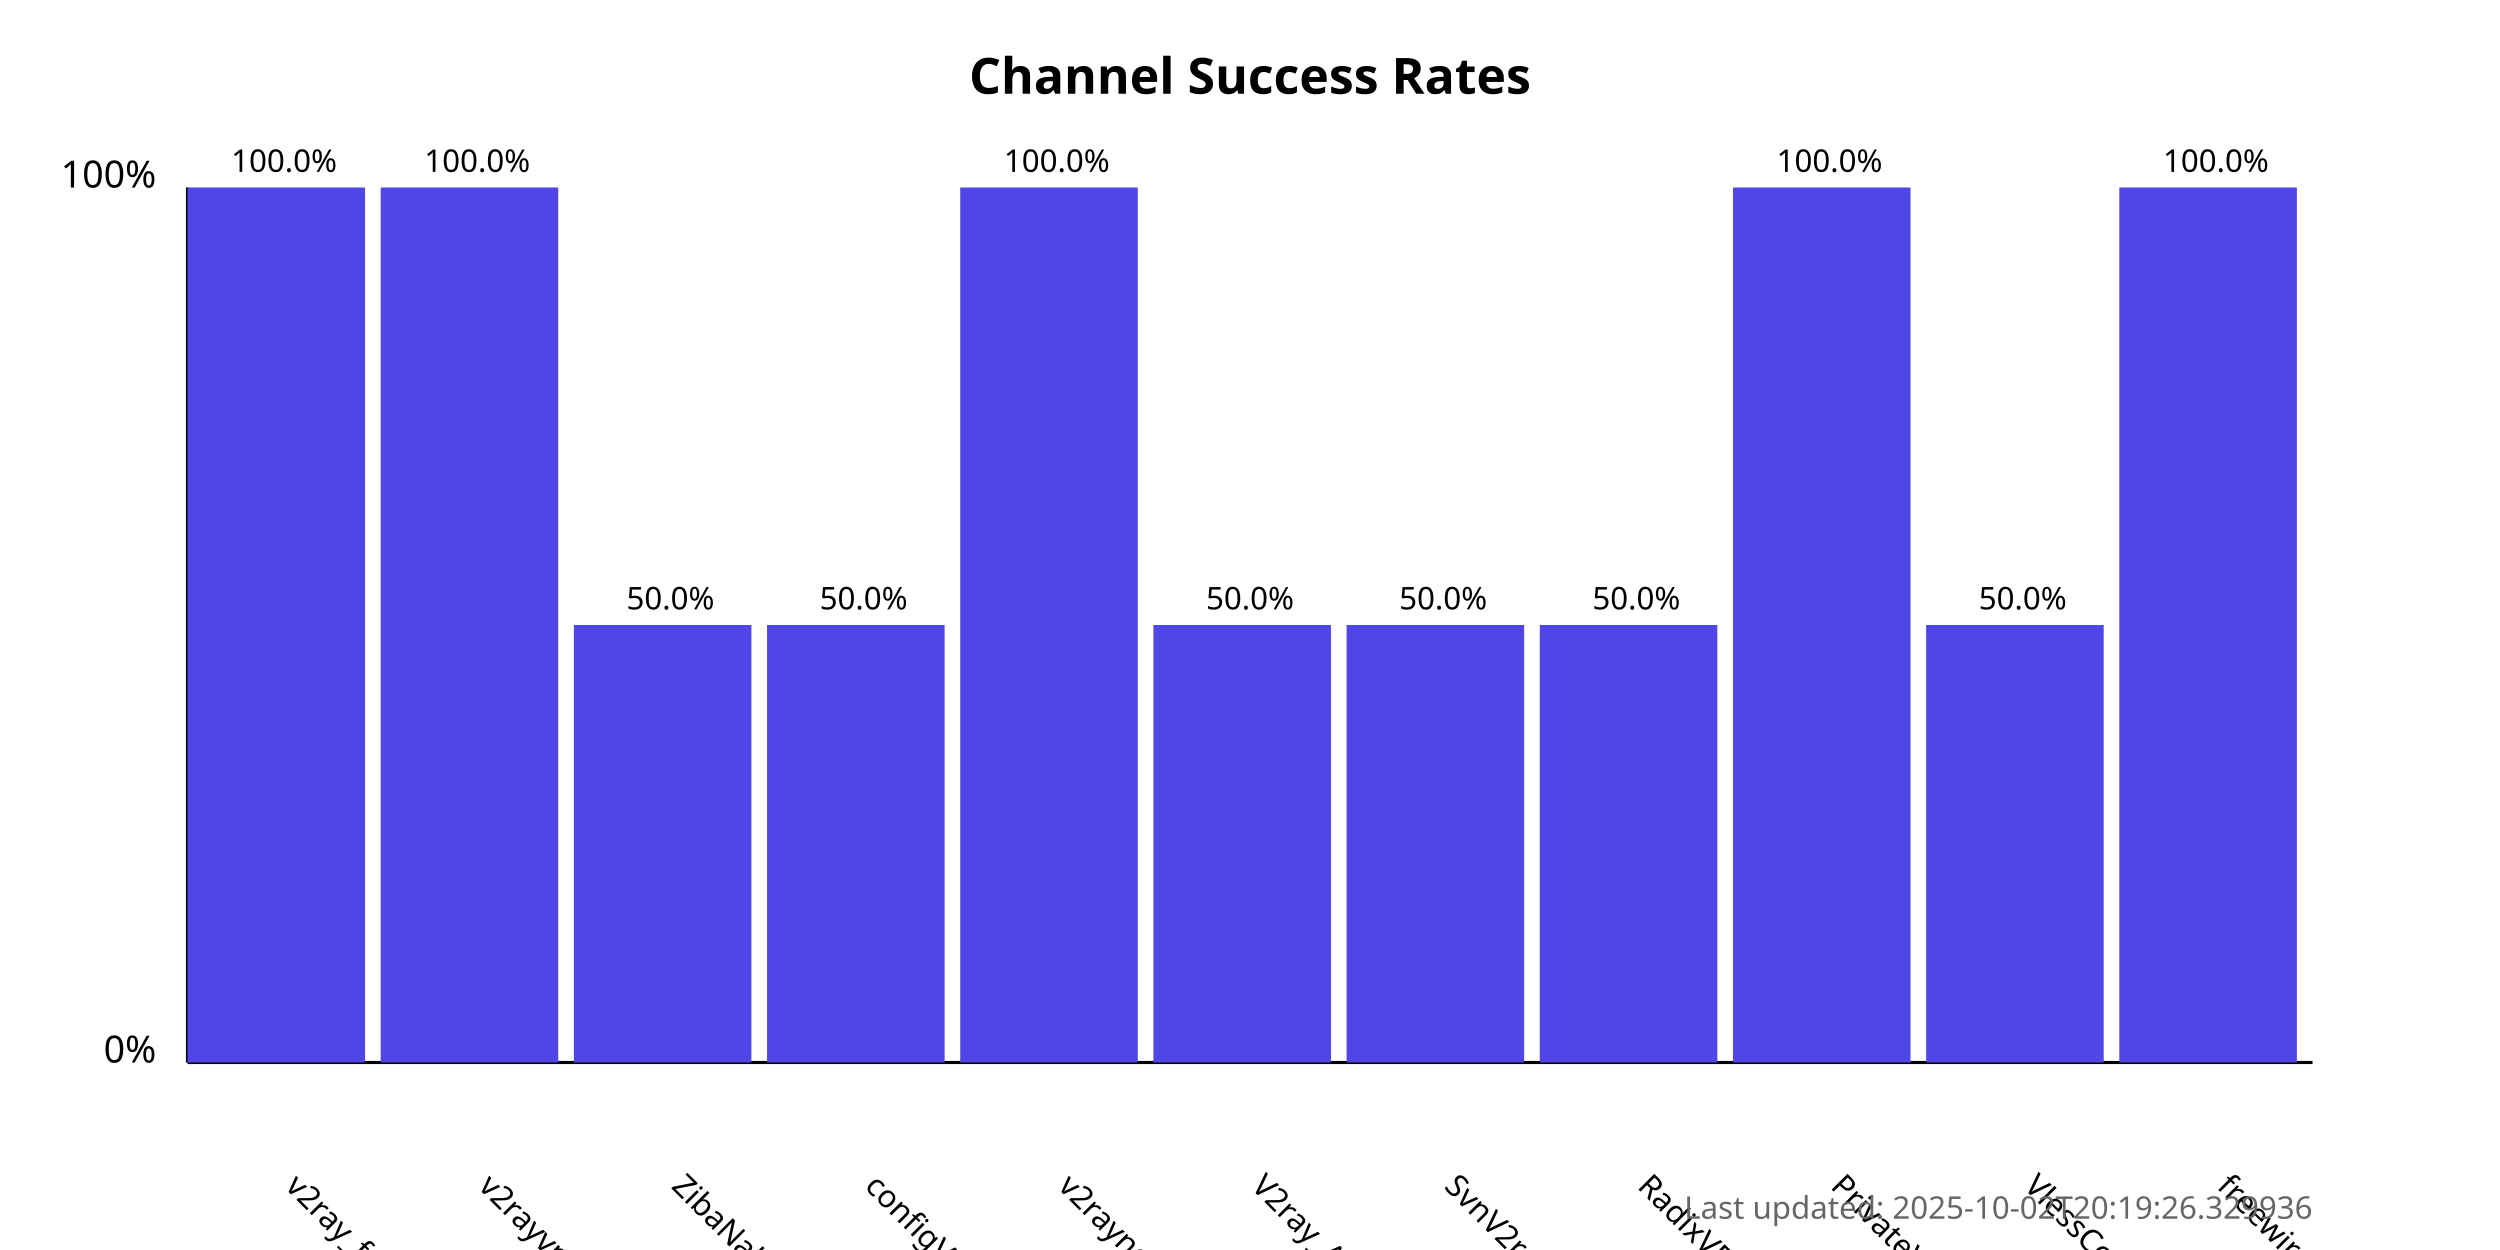
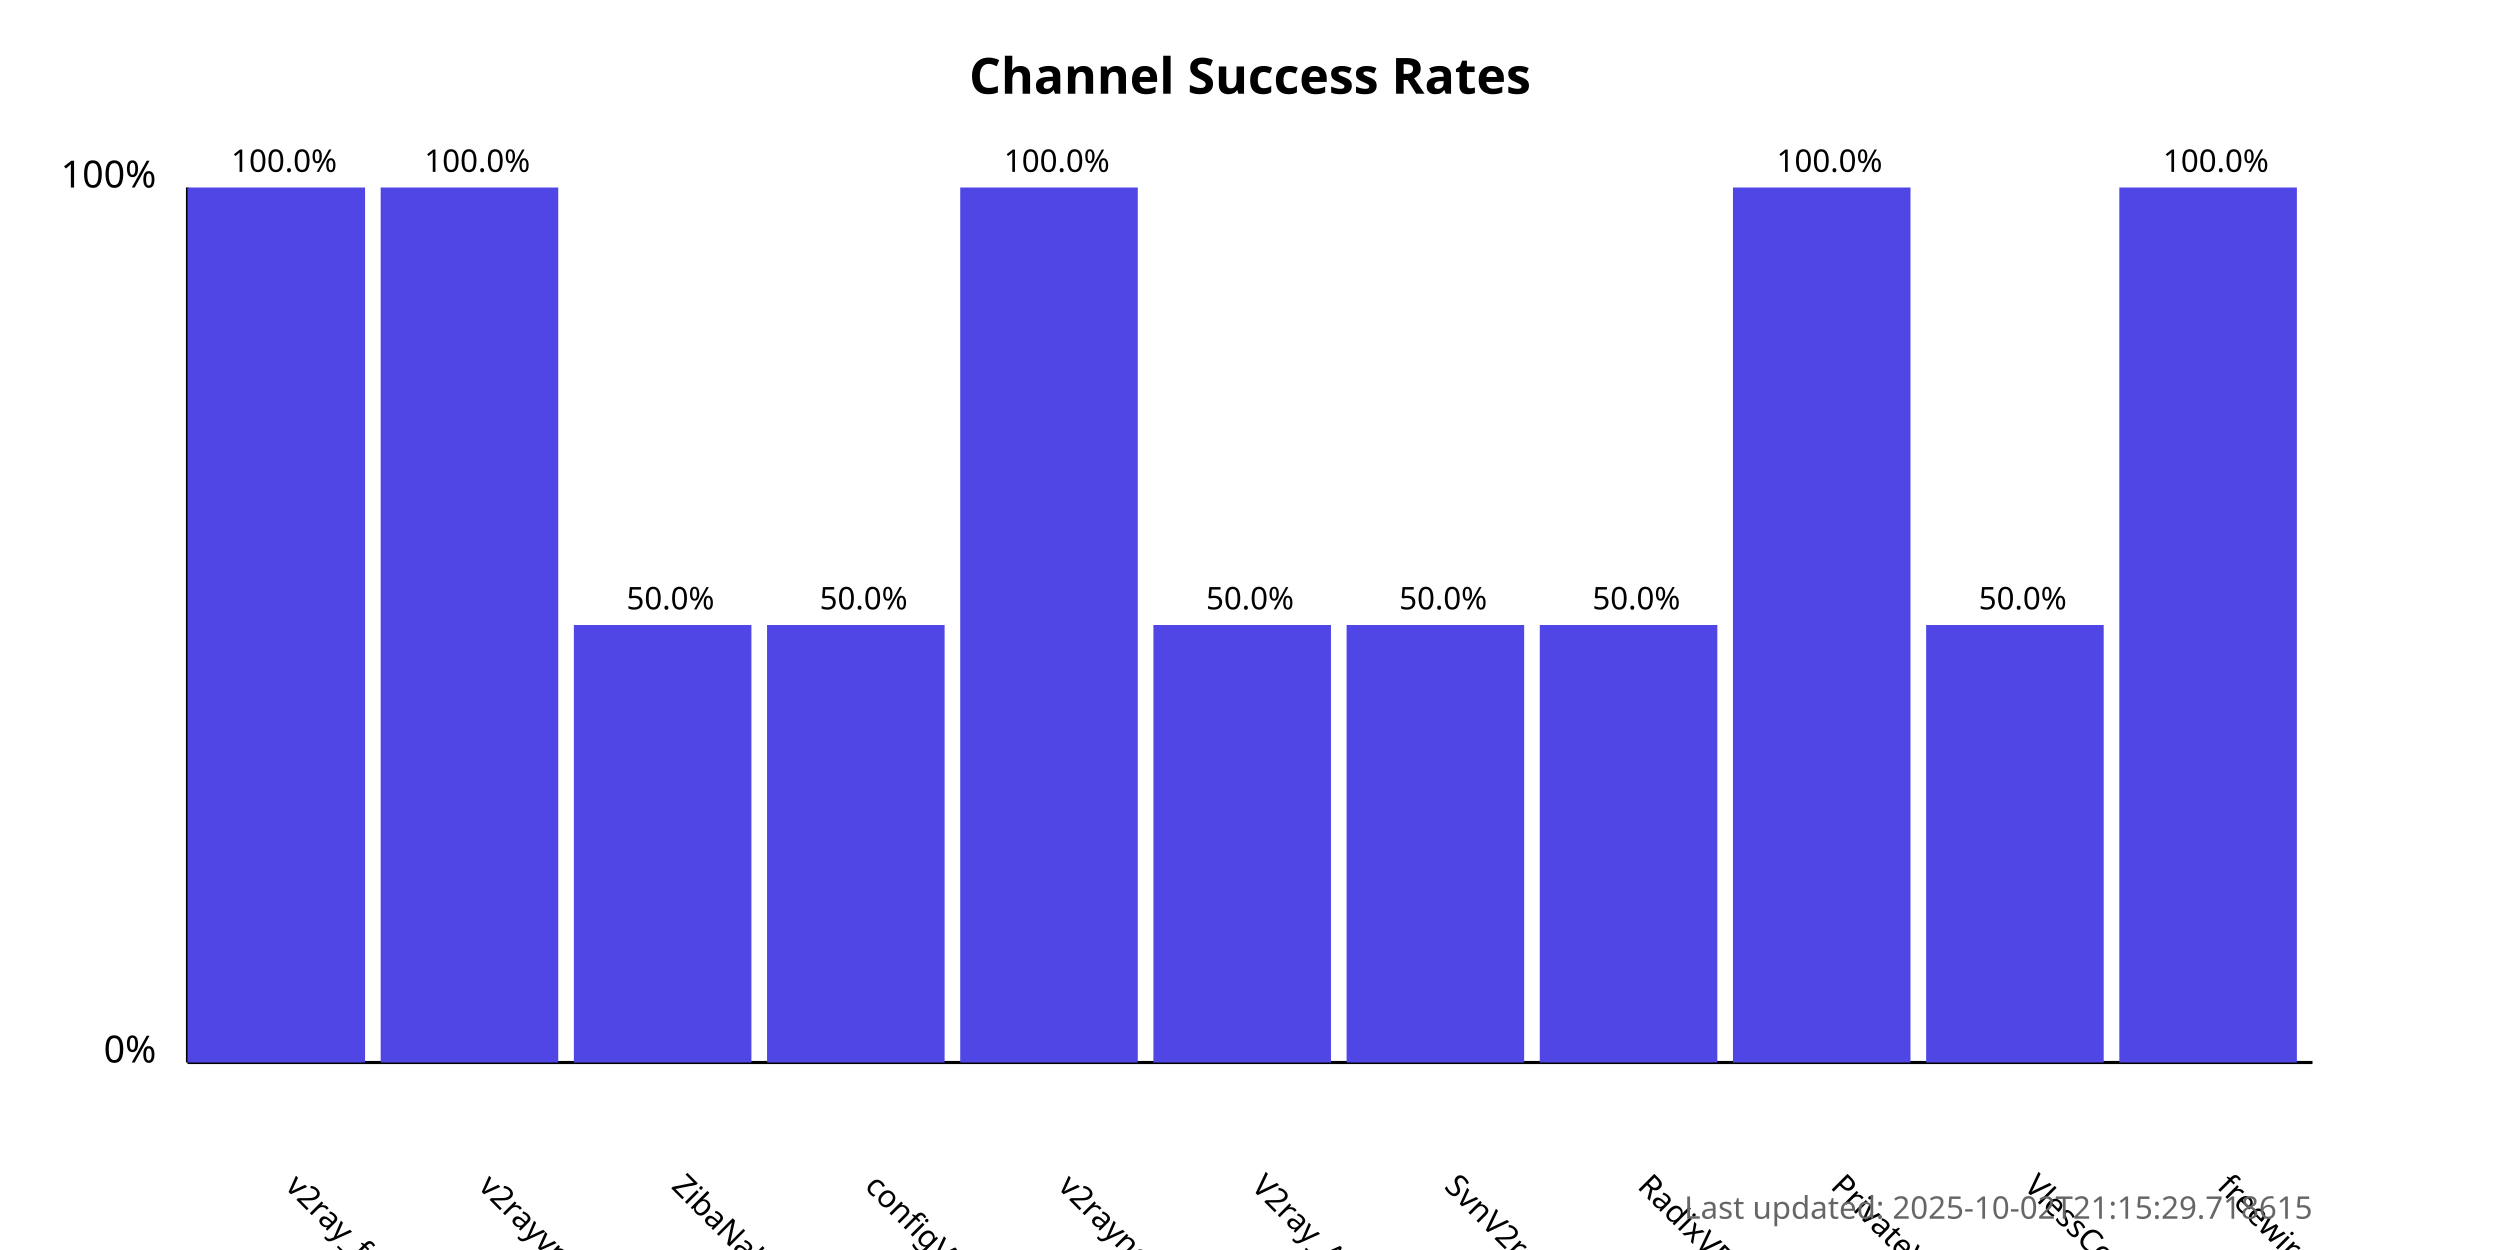
<svg xmlns="http://www.w3.org/2000/svg" width="800" height="400">
  <style>
            .chart-title { font: bold 16px sans-serif; }
            .axis-label { font: 12px sans-serif; }
            .tick-label { font: 10px sans-serif; }
            .bar { fill: #4f46e5; }
            .bar:hover { fill: #6366f1; }
            .timestamp { font: 10px sans-serif; fill: #666; }
        </style>
  <text x="400.0" y="30" text-anchor="middle" class="chart-title">
            Channel Success Rates
        </text>
  <line x1="60" y1="340" x2="60" y2="60" stroke="black" stroke-width="1" />
  <line x1="60" y1="340" x2="740" y2="340" stroke="black" stroke-width="1" />
  <text x="50" y="340" text-anchor="end" class="axis-label">0%</text>
  <text x="50" y="60" text-anchor="end" class="axis-label">100%</text>
  <g>
    <rect x="60" y="60.0" width="56.818" height="280.0" class="bar" />
    <text x="90.909" y="380" transform="rotate(45, 90.90909, 380)" text-anchor="start" class="tick-label">
                v2ray_free_conf
            </text>
    <text x="90.909" y="55.0" text-anchor="middle" class="tick-label">
                100.0%
            </text>
  </g>
  <g>
    <rect x="121.818" y="60.0" width="56.818" height="280.0" class="bar" />
    <text x="152.727" y="380" transform="rotate(45, 152.7273, 380)" text-anchor="start" class="tick-label">
                v2rayvpno
            </text>
    <text x="152.727" y="55.0" text-anchor="middle" class="tick-label">
                100.0%
            </text>
  </g>
  <g>
    <rect x="183.636" y="200.0" width="56.818" height="140.0" class="bar" />
    <text x="214.545" y="380" transform="rotate(45, 214.5455, 380)" text-anchor="start" class="tick-label">
                ZibaNabz
            </text>
    <text x="214.545" y="195.0" text-anchor="middle" class="tick-label">
                50.0%
            </text>
  </g>
  <g>
    <rect x="245.455" y="200.0" width="56.818" height="140.0" class="bar" />
    <text x="276.364" y="380" transform="rotate(45, 276.3636, 380)" text-anchor="start" class="tick-label">
                configV2rayForFree
            </text>
    <text x="276.364" y="195.0" text-anchor="middle" class="tick-label">
                50.0%
            </text>
  </g>
  <g>
    <rect x="307.273" y="60.0" width="56.818" height="280.0" class="bar" />
    <text x="338.182" y="380" transform="rotate(45, 338.1818, 380)" text-anchor="start" class="tick-label">
                v2rayngvpn
            </text>
    <text x="338.182" y="55.0" text-anchor="middle" class="tick-label">
                100.0%
            </text>
  </g>
  <g>
    <rect x="369.091" y="200.0" width="56.818" height="140.0" class="bar" />
    <text x="400.0" y="380" transform="rotate(45, 400.0, 380)" text-anchor="start" class="tick-label">
                V2ray_Alpha
            </text>
    <text x="400.0" y="195.0" text-anchor="middle" class="tick-label">
                50.0%
            </text>
  </g>
  <g>
    <rect x="430.909" y="200.0" width="56.818" height="140.0" class="bar" />
    <text x="461.818" y="380" transform="rotate(45, 461.8182, 380)" text-anchor="start" class="tick-label">
                SvnV2ray
            </text>
    <text x="461.818" y="195.0" text-anchor="middle" class="tick-label">
                50.0%
            </text>
  </g>
  <g>
    <rect x="492.727" y="200.0" width="56.818" height="140.0" class="bar" />
    <text x="523.636" y="380" transform="rotate(45, 523.6364, 380)" text-anchor="start" class="tick-label">
                RadixVPN
            </text>
    <text x="523.636" y="195.0" text-anchor="middle" class="tick-label">
                50.0%
            </text>
  </g>
  <g>
    <rect x="554.545" y="60.0" width="56.818" height="280.0" class="bar" />
    <text x="585.455" y="380" transform="rotate(45, 585.4545, 380)" text-anchor="start" class="tick-label">
                PrivateVPNs
            </text>
    <text x="585.455" y="55.0" text-anchor="middle" class="tick-label">
                100.0%
            </text>
  </g>
  <g>
    <rect x="616.364" y="200.0" width="56.818" height="140.0" class="bar" />
    <text x="647.273" y="380" transform="rotate(45, 647.2727, 380)" text-anchor="start" class="tick-label">
                VlessConfig
            </text>
    <text x="647.273" y="195.0" text-anchor="middle" class="tick-label">
                50.0%
            </text>
  </g>
  <g>
    <rect x="678.182" y="60.0" width="56.818" height="280.0" class="bar" />
    <text x="709.091" y="380" transform="rotate(45, 709.0909, 380)" text-anchor="start" class="tick-label">
                freewireguard
            </text>
    <text x="709.091" y="55.0" text-anchor="middle" class="tick-label">
                100.0%
            </text>
  </g>
  <text x="740" y="390" text-anchor="end" class="timestamp">
-             Last updated: 2025-10-02T20:19:26.329936
+             Last updated: 2025-10-02T21:15:29.718615
        </text>
</svg>
